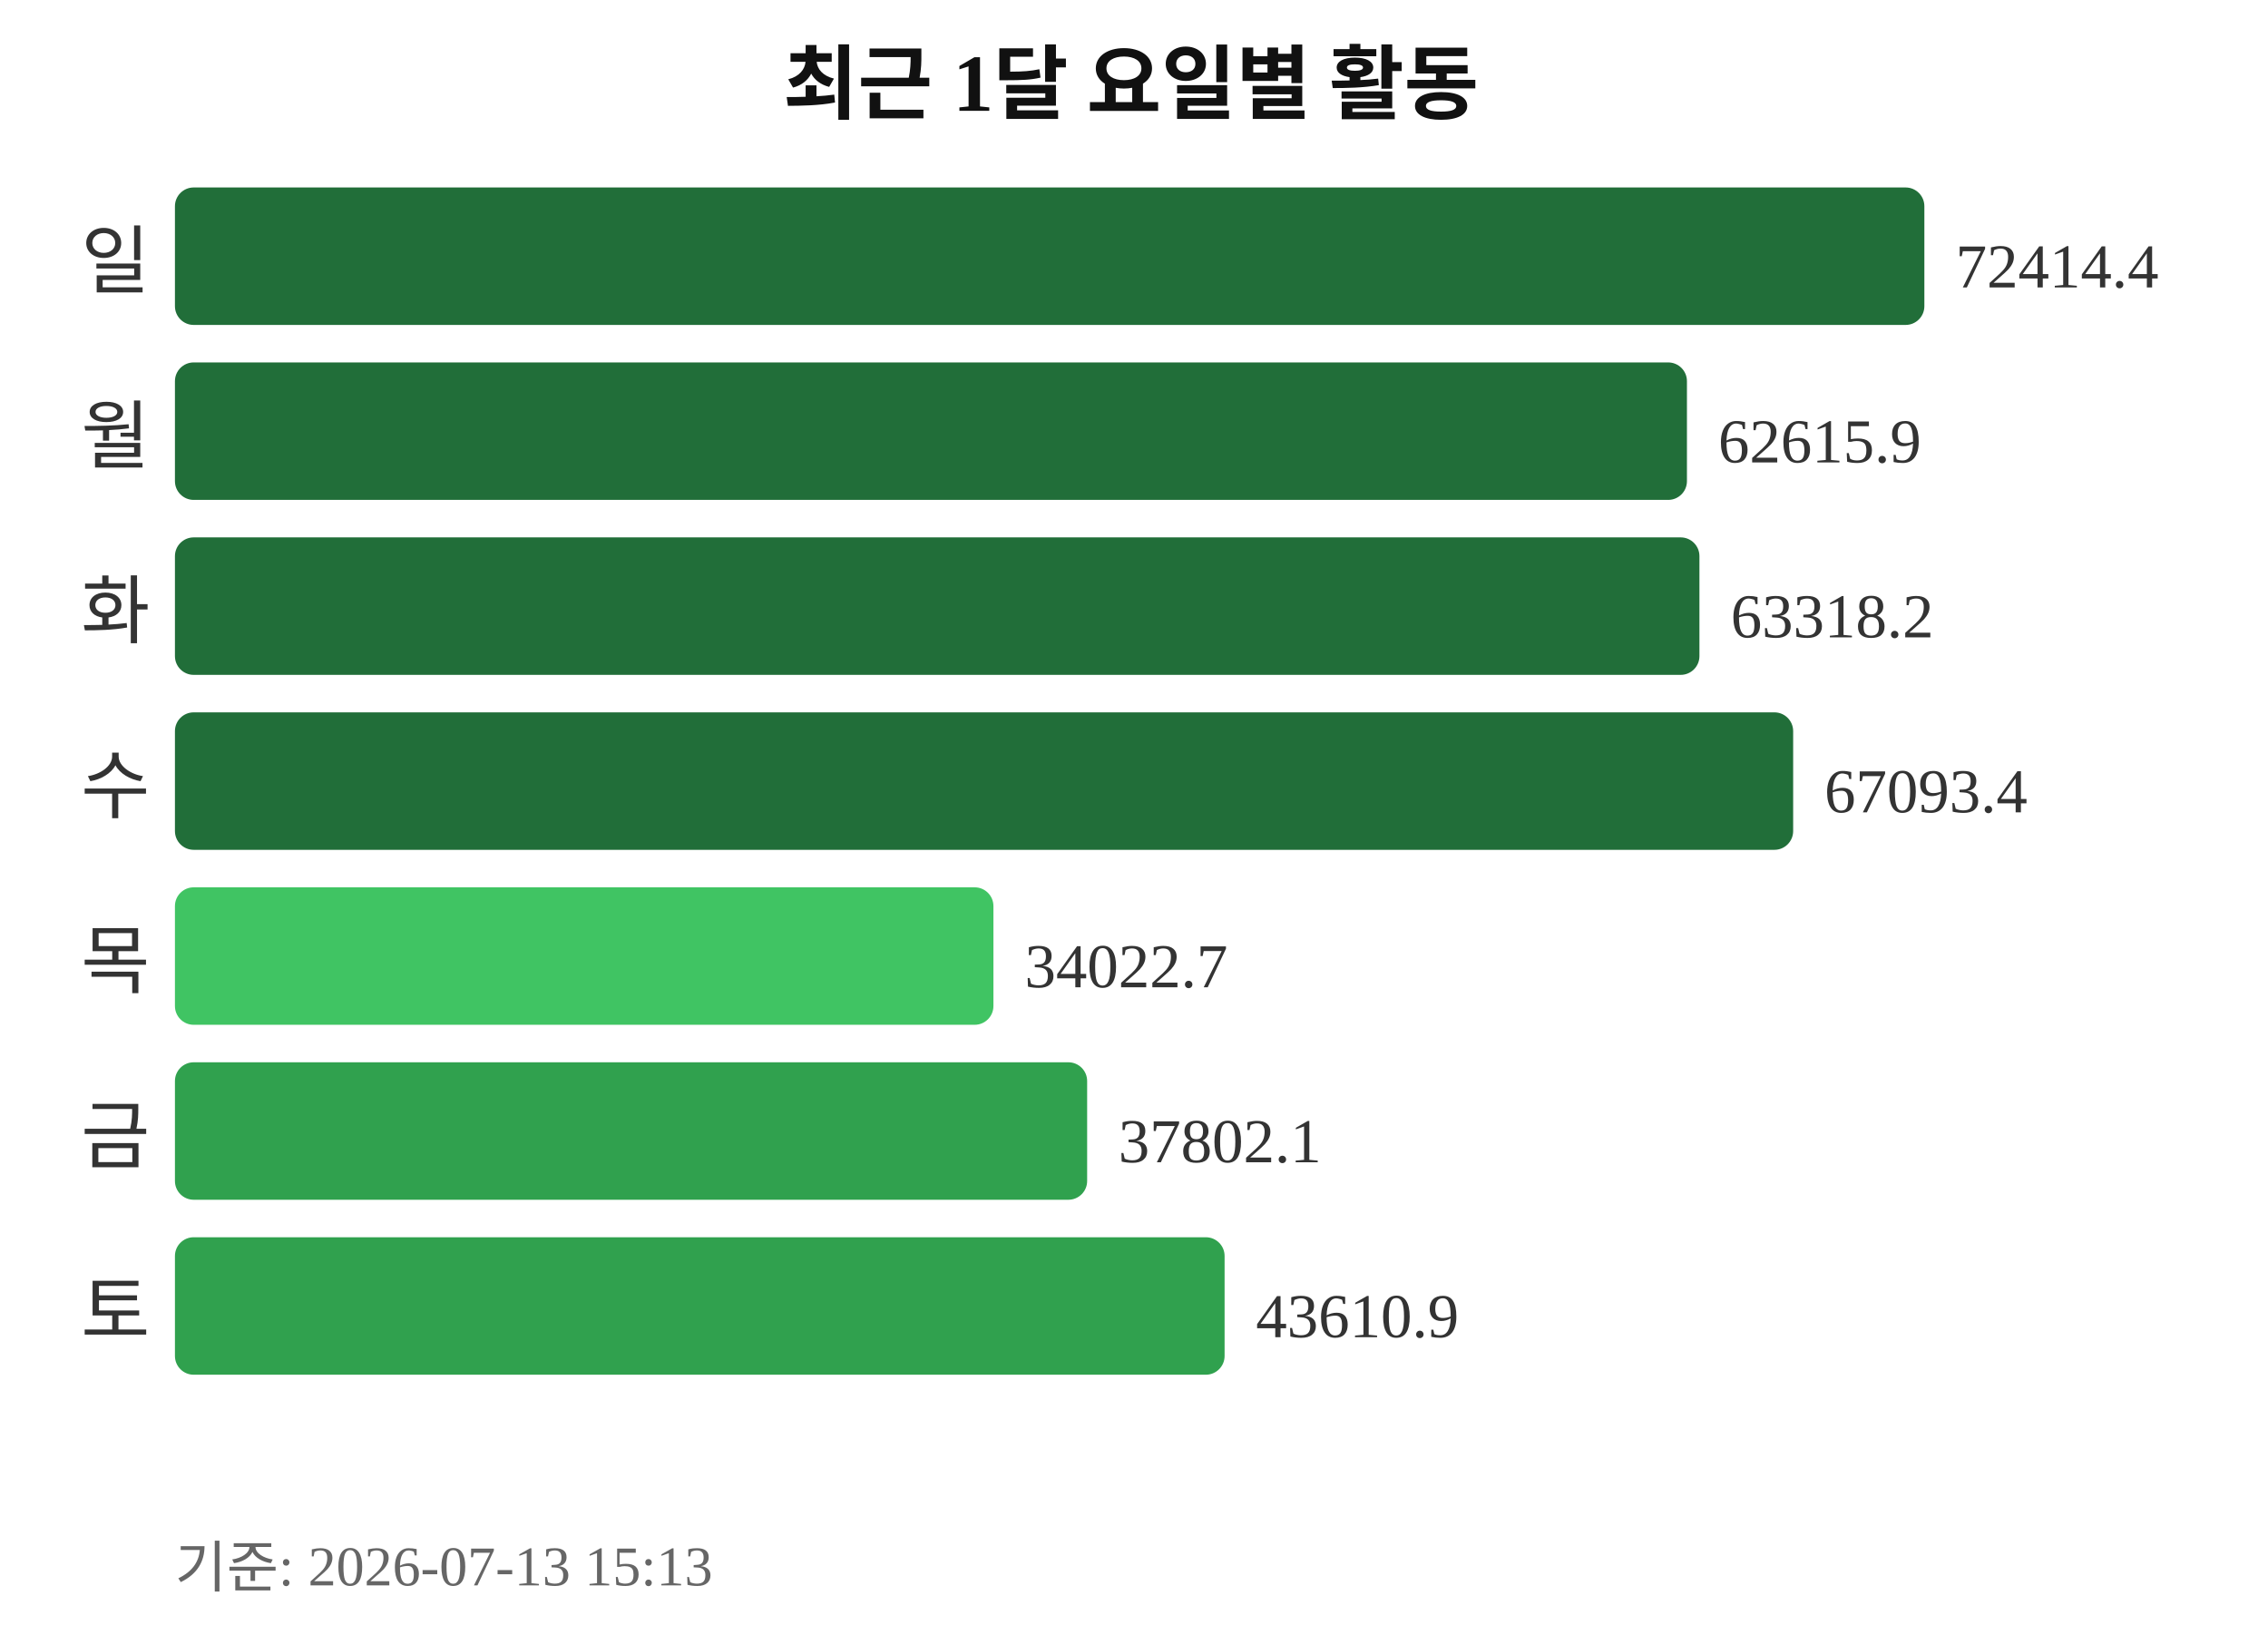
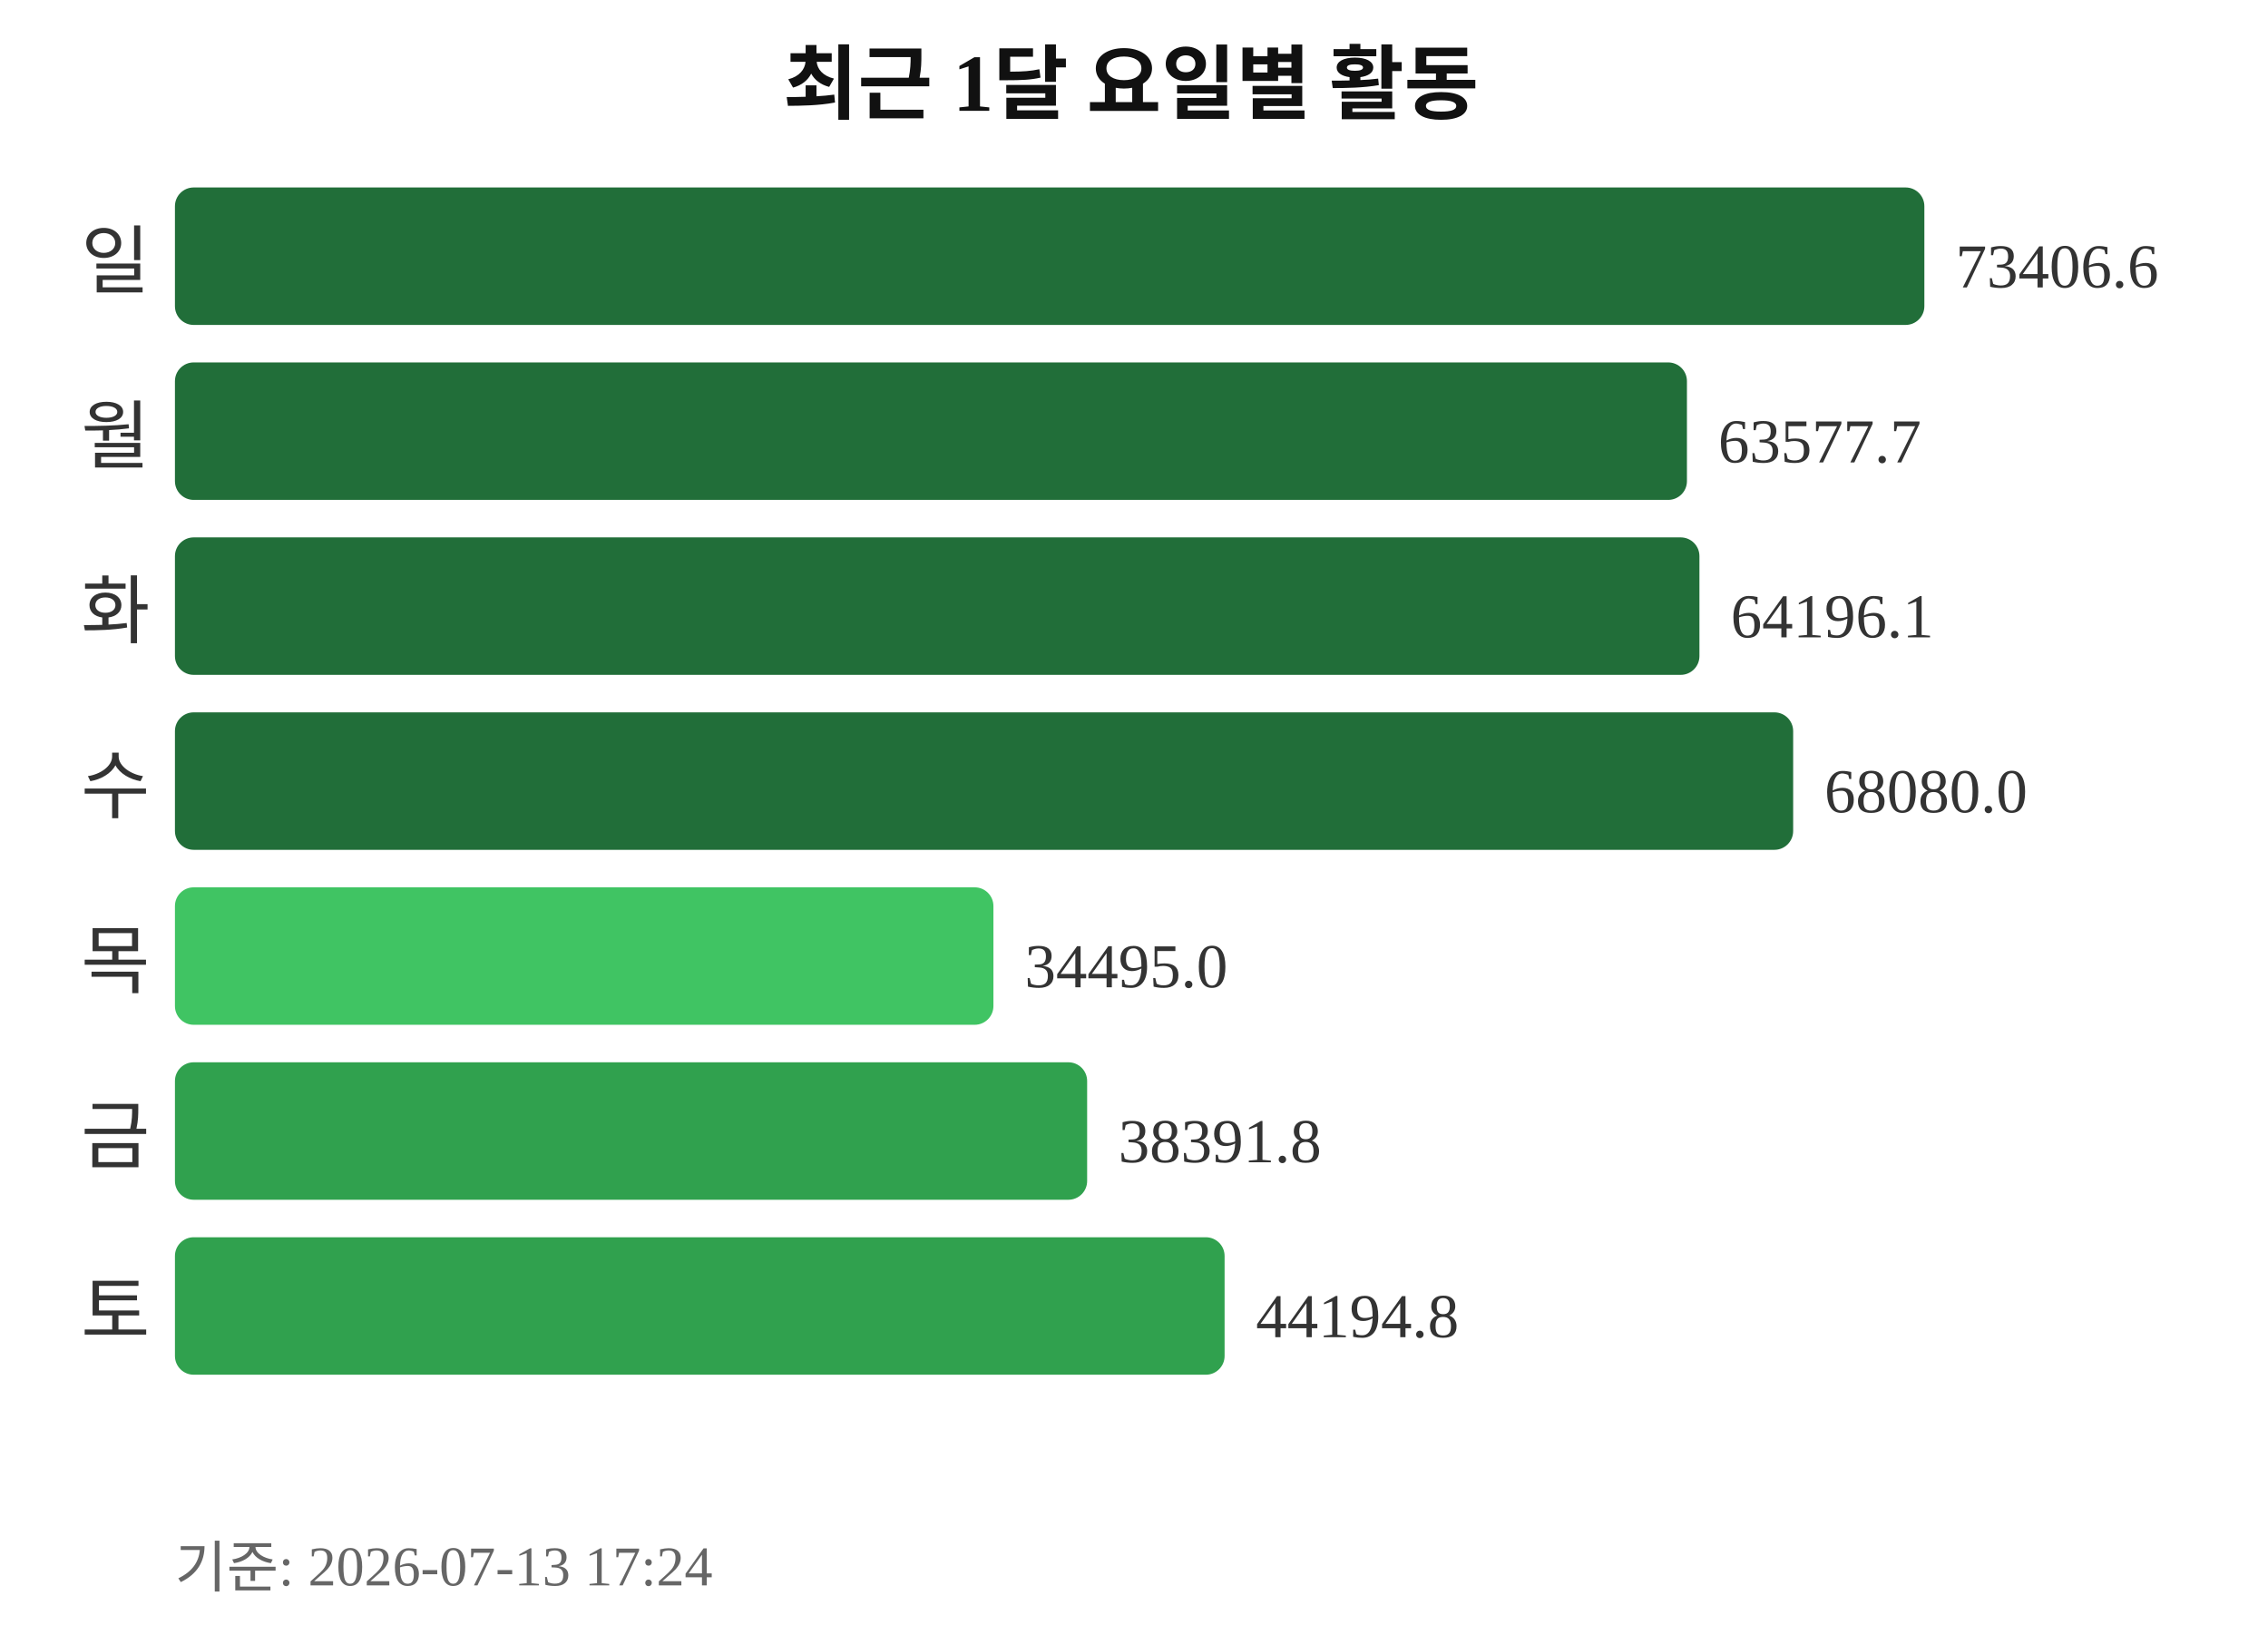
<svg xmlns="http://www.w3.org/2000/svg" width="363" height="260">
  <text x="181" y="18" text-anchor="middle" font-size="13" font-weight="bold" fill="#111111">최근 1달 요일별 활동</text>
  <text x="24" y="46" text-anchor="end" font-size="12" fill="#333333">일</text>
  <rect x="28" y="30" width="280" height="22" rx="3" fill="#216e39" />
-   <text x="313" y="46" font-size="10" fill="#333333">72414.4</text>
+   <text x="313" y="46" font-size="10" fill="#333333">73406.6</text>
  <text x="24" y="74" text-anchor="end" font-size="12" fill="#333333">월</text>
  <rect x="28" y="58" width="242" height="22" rx="3" fill="#216e39" />
-   <text x="275" y="74" font-size="10" fill="#333333">62615.9</text>
+   <text x="275" y="74" font-size="10" fill="#333333">63577.7</text>
  <text x="24" y="102" text-anchor="end" font-size="12" fill="#333333">화</text>
  <rect x="28" y="86" width="244" height="22" rx="3" fill="#216e39" />
-   <text x="277" y="102" font-size="10" fill="#333333">63318.2</text>
+   <text x="277" y="102" font-size="10" fill="#333333">64196.1</text>
  <text x="24" y="130" text-anchor="end" font-size="12" fill="#333333">수</text>
  <rect x="28" y="114" width="259" height="22" rx="3" fill="#216e39" />
-   <text x="292" y="130" font-size="10" fill="#333333">67093.4</text>
+   <text x="292" y="130" font-size="10" fill="#333333">68080.0</text>
  <text x="24" y="158" text-anchor="end" font-size="12" fill="#333333">목</text>
  <rect x="28" y="142" width="131" height="22" rx="3" fill="#40c463" />
-   <text x="164" y="158" font-size="10" fill="#333333">34022.7</text>
+   <text x="164" y="158" font-size="10" fill="#333333">34495.0</text>
  <text x="24" y="186" text-anchor="end" font-size="12" fill="#333333">금</text>
  <rect x="28" y="170" width="146" height="22" rx="3" fill="#30a14e" />
-   <text x="179" y="186" font-size="10" fill="#333333">37802.1</text>
+   <text x="179" y="186" font-size="10" fill="#333333">38391.8</text>
  <text x="24" y="214" text-anchor="end" font-size="12" fill="#333333">토</text>
  <rect x="28" y="198" width="168" height="22" rx="3" fill="#30a14e" />
-   <text x="201" y="214" font-size="10" fill="#333333">43610.9</text>
-   <text x="28" y="254" font-size="9" fill="#666666">기준: 2026-07-13 15:13</text>
+   <text x="201" y="214" font-size="10" fill="#333333">44194.8</text>
+   <text x="28" y="254" font-size="9" fill="#666666">기준: 2026-07-13 17:24</text>
</svg>
